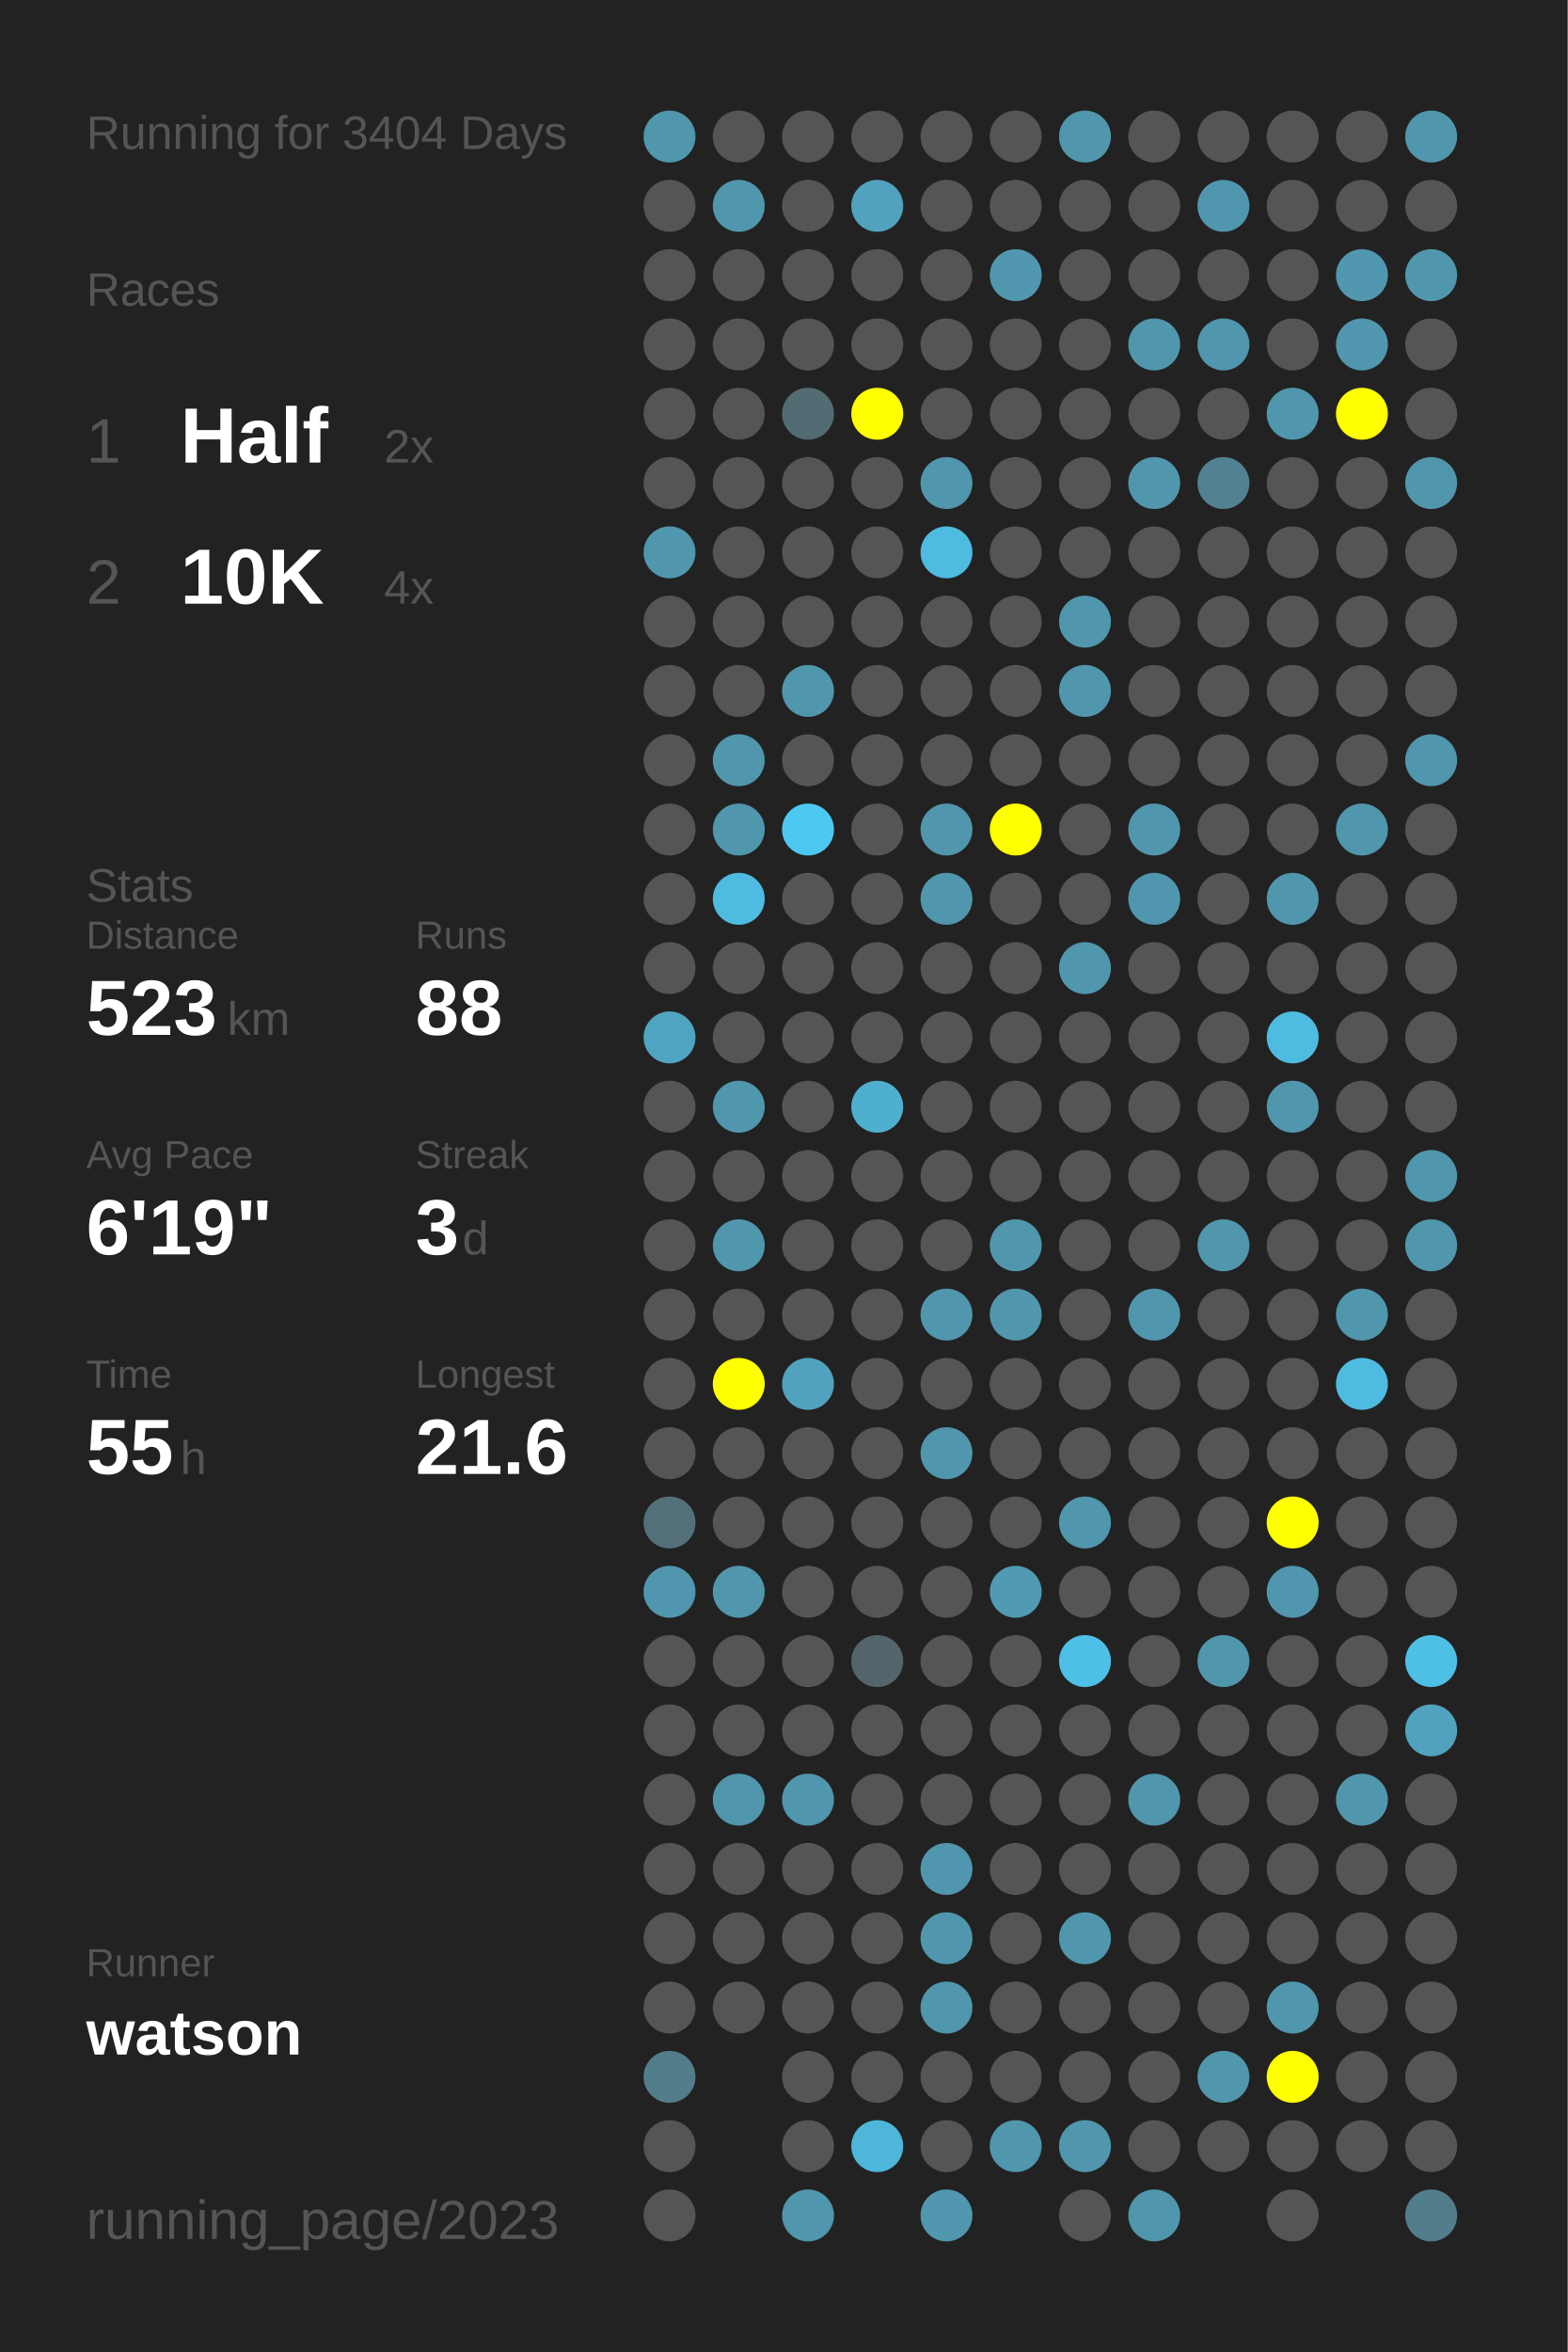
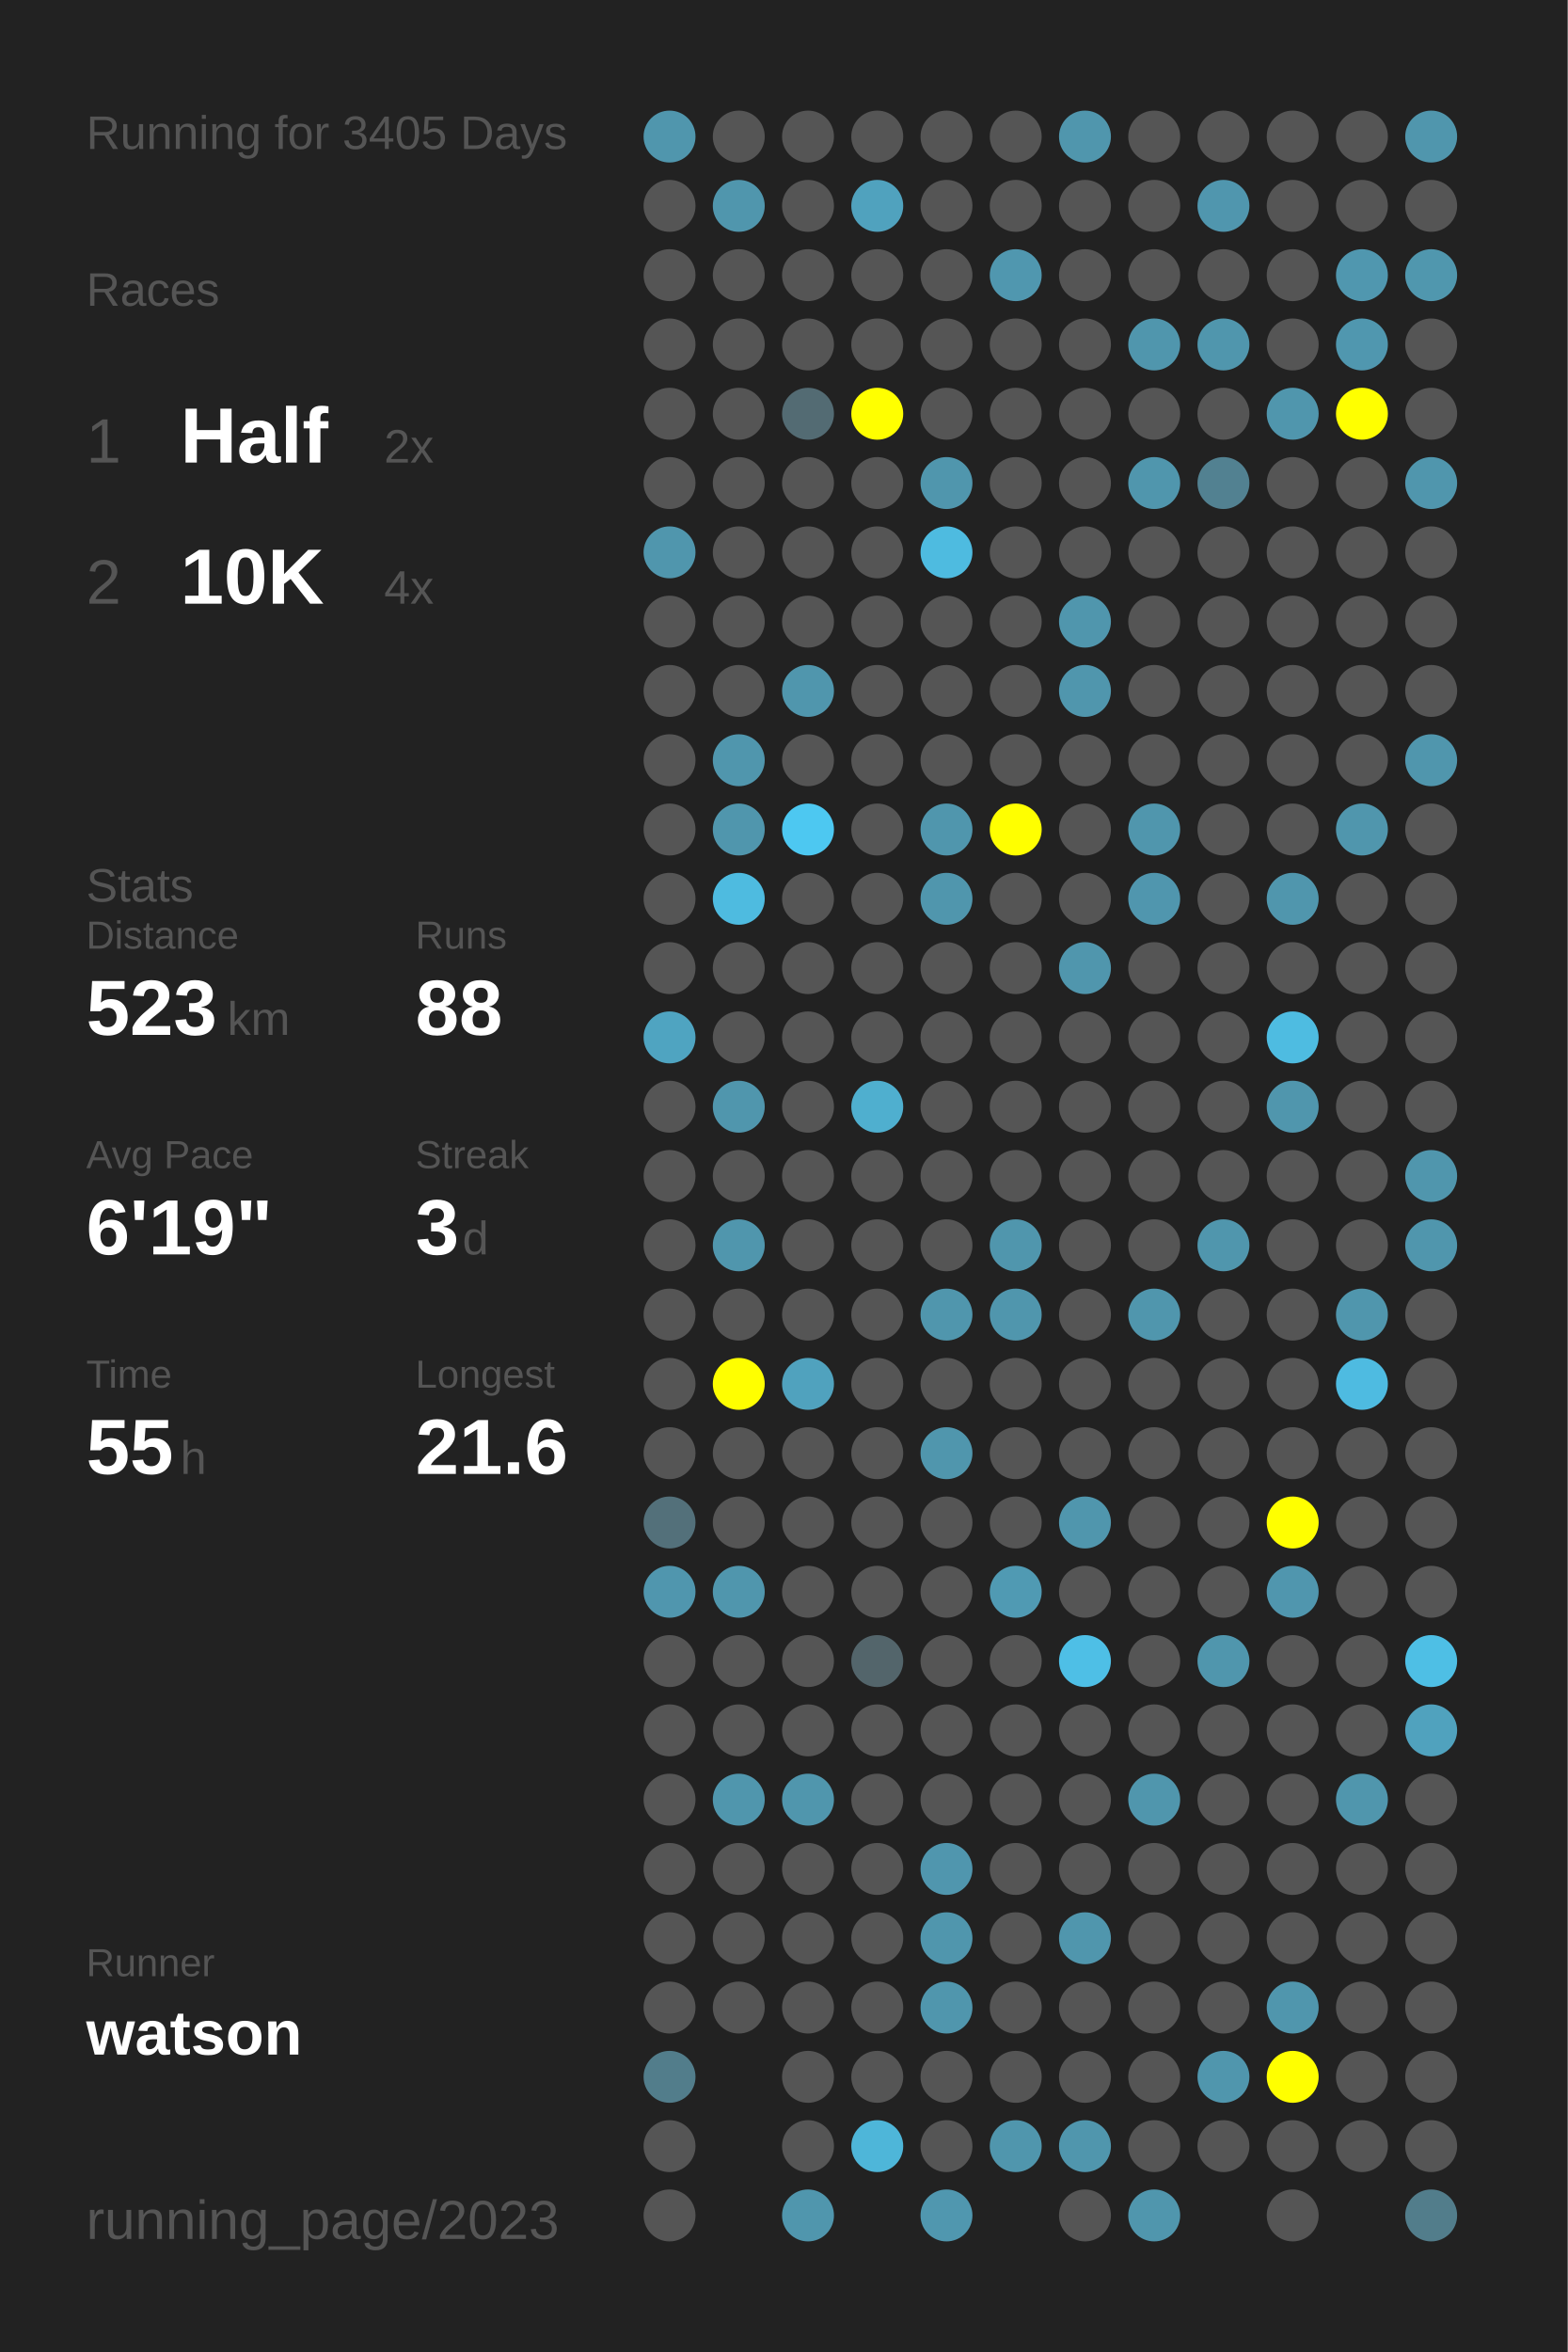
<svg xmlns="http://www.w3.org/2000/svg" baseProfile="full" height="300mm" version="1.1" viewBox="0,0,200,300" width="200mm">
  <defs />
  <rect fill="#222222" height="300" width="200" x="0" y="0" />
-   <text fill="#555555" style="font-size:6px; font-family:Arial;" x="11" y="19">Running for 3404 Days</text>
+   <text fill="#555555" style="font-size:6px; font-family:Arial;" x="11" y="19">Running for 3405 Days</text>
  <text fill="#555555" style="font-size:6px; font-family:Arial;" x="11" y="39">Races</text>
  <text fill="#555555" style="font-size:8px; font-family:Arial;" x="11" y="59">1</text>
  <text fill="#FFFFFF" style="font-size:10px; font-family:Arial; font-weight:bold;" x="23" y="59">Half</text>
  <text fill="#555555" style="font-size:6px; font-family:Arial;" x="49" y="59">2x</text>
  <text fill="#555555" style="font-size:8px; font-family:Arial;" x="11" y="77">2</text>
  <text fill="#FFFFFF" style="font-size:10px; font-family:Arial; font-weight:bold;" x="23" y="77">10K</text>
  <text fill="#555555" style="font-size:6px; font-family:Arial;" x="49" y="77">4x</text>
  <text fill="#555555" style="font-size:6px; font-family:Arial;" x="11" y="115">Stats</text>
  <text fill="#555555" style="font-size:5px; font-family:Arial;" x="11" y="121">Distance</text>
  <text fill="#FFFFFF" style="font-size:10px; font-family:Arial; font-weight:bold;" x="11" y="132">523</text>
  <text fill="#555555" style="font-size:6px; font-family:Arial;" x="29" y="132">km</text>
  <text fill="#555555" style="font-size:5px; font-family:Arial;" x="53" y="121">Runs</text>
  <text fill="#FFFFFF" style="font-size:10px; font-family:Arial; font-weight:bold;" x="53" y="132">88</text>
  <text fill="#555555" style="font-size:5px; font-family:Arial;" x="11" y="149">Avg Pace</text>
  <text fill="#FFFFFF" style="font-size:10px; font-family:Arial; font-weight:bold;" x="11" y="160">6'19"</text>
  <text fill="#555555" style="font-size:5px; font-family:Arial;" x="53" y="149">Streak</text>
  <text fill="#FFFFFF" style="font-size:10px; font-family:Arial; font-weight:bold;" x="53" y="160">3</text>
  <text fill="#555555" style="font-size:6px; font-family:Arial;" x="59" y="160">d</text>
  <text fill="#555555" style="font-size:5px; font-family:Arial;" x="11" y="177">Time</text>
  <text fill="#FFFFFF" style="font-size:10px; font-family:Arial; font-weight:bold;" x="11" y="188">55</text>
  <text fill="#555555" style="font-size:6px; font-family:Arial;" x="23" y="188">h</text>
  <text fill="#555555" style="font-size:5px; font-family:Arial;" x="53" y="177">Longest</text>
  <text fill="#FFFFFF" style="font-size:10px; font-family:Arial; font-weight:bold;" x="53" y="188">21.6</text>
  <text fill="#555555" style="font-size:5px; font-family:Arial;" x="11" y="252.065">Runner</text>
  <text fill="#FFFFFF" style="font-size:8px; font-family:Arial; font-weight:bold;" x="11" y="262.065">watson</text>
  <text fill="#555555" style="font-size:7px; font-family:Arial;" x="11" y="285.581">running_page/2023</text>
  <circle cx="85.417" cy="17.419" fill="#5096ad" r="3.312" />
  <circle cx="85.417" cy="26.258" fill="#555555" r="3.312" />
  <circle cx="85.417" cy="35.097" fill="#555555" r="3.312" />
  <circle cx="85.417" cy="43.935" fill="#555555" r="3.312" />
  <circle cx="85.417" cy="52.774" fill="#555555" r="3.312" />
  <circle cx="85.417" cy="61.613" fill="#555555" r="3.312" />
  <circle cx="85.417" cy="70.452" fill="#5096ad" r="3.312" />
  <circle cx="85.417" cy="79.29" fill="#555555" r="3.312" />
  <circle cx="85.417" cy="88.129" fill="#555555" r="3.312" />
  <circle cx="85.417" cy="96.968" fill="#555555" r="3.312" />
  <circle cx="85.417" cy="105.806" fill="#555555" r="3.312" />
  <circle cx="85.417" cy="114.645" fill="#555555" r="3.312" />
  <circle cx="85.417" cy="123.484" fill="#555555" r="3.312" />
  <circle cx="85.417" cy="132.323" fill="#4fa4c1" r="3.312" />
  <circle cx="85.417" cy="141.161" fill="#555555" r="3.312" />
  <circle cx="85.417" cy="150" fill="#555555" r="3.312" />
  <circle cx="85.417" cy="158.839" fill="#555555" r="3.312" />
  <circle cx="85.417" cy="167.677" fill="#555555" r="3.312" />
  <circle cx="85.417" cy="176.516" fill="#555555" r="3.312" />
  <circle cx="85.417" cy="185.355" fill="#555555" r="3.312" />
  <circle cx="85.417" cy="194.194" fill="#53707a" r="3.312" />
  <circle cx="85.417" cy="203.032" fill="#5096ae" r="3.312" />
  <circle cx="85.417" cy="211.871" fill="#555555" r="3.312" />
  <circle cx="85.417" cy="220.71" fill="#555555" r="3.312" />
  <circle cx="85.417" cy="229.548" fill="#555555" r="3.312" />
  <circle cx="85.417" cy="238.387" fill="#555555" r="3.312" />
  <circle cx="85.417" cy="247.226" fill="#555555" r="3.312" />
  <circle cx="85.417" cy="256.065" fill="#555555" r="3.312" />
  <circle cx="85.417" cy="264.903" fill="#527d8b" r="3.312" />
  <circle cx="85.417" cy="273.742" fill="#555555" r="3.312" />
  <circle cx="85.417" cy="282.581" fill="#555555" r="3.312" />
  <circle cx="94.25" cy="17.419" fill="#555555" r="3.312" />
  <circle cx="94.25" cy="26.258" fill="#5096ad" r="3.312" />
  <circle cx="94.25" cy="35.097" fill="#555555" r="3.312" />
  <circle cx="94.25" cy="43.935" fill="#555555" r="3.312" />
  <circle cx="94.25" cy="52.774" fill="#555555" r="3.312" />
  <circle cx="94.25" cy="61.613" fill="#555555" r="3.312" />
  <circle cx="94.25" cy="70.452" fill="#555555" r="3.312" />
  <circle cx="94.25" cy="79.29" fill="#555555" r="3.312" />
  <circle cx="94.25" cy="88.129" fill="#555555" r="3.312" />
  <circle cx="94.25" cy="96.968" fill="#5096ad" r="3.312" />
  <circle cx="94.25" cy="105.806" fill="#5096ad" r="3.312" />
  <circle cx="94.25" cy="114.645" fill="#4ebbe0" r="3.312" />
  <circle cx="94.25" cy="123.484" fill="#555555" r="3.312" />
  <circle cx="94.25" cy="132.323" fill="#555555" r="3.312" />
  <circle cx="94.25" cy="141.161" fill="#5096ad" r="3.312" />
  <circle cx="94.25" cy="150" fill="#555555" r="3.312" />
  <circle cx="94.25" cy="158.839" fill="#5096ad" r="3.312" />
  <circle cx="94.25" cy="167.677" fill="#555555" r="3.312" />
  <circle cx="94.25" cy="176.516" fill="#FFFF00" r="3.312" />
  <circle cx="94.25" cy="185.355" fill="#555555" r="3.312" />
  <circle cx="94.25" cy="194.194" fill="#555555" r="3.312" />
  <circle cx="94.25" cy="203.032" fill="#5096ad" r="3.312" />
  <circle cx="94.25" cy="211.871" fill="#555555" r="3.312" />
  <circle cx="94.25" cy="220.71" fill="#555555" r="3.312" />
  <circle cx="94.25" cy="229.548" fill="#5096ad" r="3.312" />
  <circle cx="94.25" cy="238.387" fill="#555555" r="3.312" />
  <circle cx="94.25" cy="247.226" fill="#555555" r="3.312" />
  <circle cx="94.25" cy="256.065" fill="#555555" r="3.312" />
  <circle cx="103.083" cy="17.419" fill="#555555" r="3.312" />
  <circle cx="103.083" cy="26.258" fill="#555555" r="3.312" />
  <circle cx="103.083" cy="35.097" fill="#555555" r="3.312" />
  <circle cx="103.083" cy="43.935" fill="#555555" r="3.312" />
  <circle cx="103.083" cy="52.774" fill="#536b73" r="3.312" />
  <circle cx="103.083" cy="61.613" fill="#555555" r="3.312" />
  <circle cx="103.083" cy="70.452" fill="#555555" r="3.312" />
  <circle cx="103.083" cy="79.29" fill="#555555" r="3.312" />
  <circle cx="103.083" cy="88.129" fill="#5096ad" r="3.312" />
  <circle cx="103.083" cy="96.968" fill="#555555" r="3.312" />
  <circle cx="103.083" cy="105.806" fill="#4dc8f1" r="3.312" />
  <circle cx="103.083" cy="114.645" fill="#555555" r="3.312" />
  <circle cx="103.083" cy="123.484" fill="#555555" r="3.312" />
  <circle cx="103.083" cy="132.323" fill="#555555" r="3.312" />
  <circle cx="103.083" cy="141.161" fill="#555555" r="3.312" />
  <circle cx="103.083" cy="150" fill="#555555" r="3.312" />
  <circle cx="103.083" cy="158.839" fill="#555555" r="3.312" />
  <circle cx="103.083" cy="167.677" fill="#555555" r="3.312" />
  <circle cx="103.083" cy="176.516" fill="#50a2be" r="3.312" />
  <circle cx="103.083" cy="185.355" fill="#555555" r="3.312" />
  <circle cx="103.083" cy="194.194" fill="#555555" r="3.312" />
  <circle cx="103.083" cy="203.032" fill="#555555" r="3.312" />
  <circle cx="103.083" cy="211.871" fill="#555555" r="3.312" />
  <circle cx="103.083" cy="220.71" fill="#555555" r="3.312" />
  <circle cx="103.083" cy="229.548" fill="#5096ad" r="3.312" />
  <circle cx="103.083" cy="238.387" fill="#555555" r="3.312" />
  <circle cx="103.083" cy="247.226" fill="#555555" r="3.312" />
  <circle cx="103.083" cy="256.065" fill="#555555" r="3.312" />
  <circle cx="103.083" cy="264.903" fill="#555555" r="3.312" />
  <circle cx="103.083" cy="273.742" fill="#555555" r="3.312" />
  <circle cx="103.083" cy="282.581" fill="#5096ad" r="3.312" />
  <circle cx="111.917" cy="17.419" fill="#555555" r="3.312" />
  <circle cx="111.917" cy="26.258" fill="#50a2be" r="3.312" />
  <circle cx="111.917" cy="35.097" fill="#555555" r="3.312" />
  <circle cx="111.917" cy="43.935" fill="#555555" r="3.312" />
  <circle cx="111.917" cy="52.774" fill="#FFFF00" r="3.312" />
  <circle cx="111.917" cy="61.613" fill="#555555" r="3.312" />
  <circle cx="111.917" cy="70.452" fill="#555555" r="3.312" />
  <circle cx="111.917" cy="79.29" fill="#555555" r="3.312" />
  <circle cx="111.917" cy="88.129" fill="#555555" r="3.312" />
  <circle cx="111.917" cy="96.968" fill="#555555" r="3.312" />
  <circle cx="111.917" cy="105.806" fill="#555555" r="3.312" />
  <circle cx="111.917" cy="114.645" fill="#555555" r="3.312" />
  <circle cx="111.917" cy="123.484" fill="#555555" r="3.312" />
  <circle cx="111.917" cy="132.323" fill="#555555" r="3.312" />
  <circle cx="111.917" cy="141.161" fill="#4fafcf" r="3.312" />
  <circle cx="111.917" cy="150" fill="#555555" r="3.312" />
  <circle cx="111.917" cy="158.839" fill="#555555" r="3.312" />
  <circle cx="111.917" cy="167.677" fill="#555555" r="3.312" />
  <circle cx="111.917" cy="176.516" fill="#555555" r="3.312" />
  <circle cx="111.917" cy="185.355" fill="#555555" r="3.312" />
  <circle cx="111.917" cy="194.194" fill="#555555" r="3.312" />
  <circle cx="111.917" cy="203.032" fill="#555555" r="3.312" />
  <circle cx="111.917" cy="211.871" fill="#53656b" r="3.312" />
  <circle cx="111.917" cy="220.71" fill="#555555" r="3.312" />
  <circle cx="111.917" cy="229.548" fill="#555555" r="3.312" />
  <circle cx="111.917" cy="238.387" fill="#555555" r="3.312" />
  <circle cx="111.917" cy="247.226" fill="#555555" r="3.312" />
  <circle cx="111.917" cy="256.065" fill="#555555" r="3.312" />
  <circle cx="111.917" cy="264.903" fill="#555555" r="3.312" />
  <circle cx="111.917" cy="273.742" fill="#4eb6d9" r="3.312" />
  <circle cx="120.75" cy="17.419" fill="#555555" r="3.312" />
  <circle cx="120.75" cy="26.258" fill="#555555" r="3.312" />
  <circle cx="120.75" cy="35.097" fill="#555555" r="3.312" />
  <circle cx="120.75" cy="43.935" fill="#555555" r="3.312" />
  <circle cx="120.75" cy="52.774" fill="#555555" r="3.312" />
  <circle cx="120.75" cy="61.613" fill="#5096ad" r="3.312" />
  <circle cx="120.75" cy="70.452" fill="#4ebbe0" r="3.312" />
  <circle cx="120.75" cy="79.29" fill="#555555" r="3.312" />
  <circle cx="120.75" cy="88.129" fill="#555555" r="3.312" />
  <circle cx="120.75" cy="96.968" fill="#555555" r="3.312" />
  <circle cx="120.75" cy="105.806" fill="#5096ad" r="3.312" />
  <circle cx="120.75" cy="114.645" fill="#5096ad" r="3.312" />
  <circle cx="120.75" cy="123.484" fill="#555555" r="3.312" />
  <circle cx="120.75" cy="132.323" fill="#555555" r="3.312" />
  <circle cx="120.75" cy="141.161" fill="#555555" r="3.312" />
  <circle cx="120.75" cy="150" fill="#555555" r="3.312" />
  <circle cx="120.75" cy="158.839" fill="#555555" r="3.312" />
  <circle cx="120.75" cy="167.677" fill="#5096ad" r="3.312" />
  <circle cx="120.75" cy="176.516" fill="#555555" r="3.312" />
  <circle cx="120.75" cy="185.355" fill="#5096ad" r="3.312" />
  <circle cx="120.75" cy="194.194" fill="#555555" r="3.312" />
  <circle cx="120.75" cy="203.032" fill="#555555" r="3.312" />
  <circle cx="120.75" cy="211.871" fill="#555555" r="3.312" />
  <circle cx="120.75" cy="220.71" fill="#555555" r="3.312" />
  <circle cx="120.75" cy="229.548" fill="#555555" r="3.312" />
  <circle cx="120.75" cy="238.387" fill="#5096ae" r="3.312" />
  <circle cx="120.75" cy="247.226" fill="#5096ad" r="3.312" />
  <circle cx="120.75" cy="256.065" fill="#5096ad" r="3.312" />
  <circle cx="120.75" cy="264.903" fill="#555555" r="3.312" />
  <circle cx="120.75" cy="273.742" fill="#555555" r="3.312" />
  <circle cx="120.75" cy="282.581" fill="#5097af" r="3.312" />
  <circle cx="129.583" cy="17.419" fill="#555555" r="3.312" />
  <circle cx="129.583" cy="26.258" fill="#555555" r="3.312" />
  <circle cx="129.583" cy="35.097" fill="#5097af" r="3.312" />
  <circle cx="129.583" cy="43.935" fill="#555555" r="3.312" />
  <circle cx="129.583" cy="52.774" fill="#555555" r="3.312" />
  <circle cx="129.583" cy="61.613" fill="#555555" r="3.312" />
  <circle cx="129.583" cy="70.452" fill="#555555" r="3.312" />
  <circle cx="129.583" cy="79.29" fill="#555555" r="3.312" />
  <circle cx="129.583" cy="88.129" fill="#555555" r="3.312" />
  <circle cx="129.583" cy="96.968" fill="#555555" r="3.312" />
  <circle cx="129.583" cy="105.806" fill="#FFFF00" r="3.312" />
  <circle cx="129.583" cy="114.645" fill="#555555" r="3.312" />
  <circle cx="129.583" cy="123.484" fill="#555555" r="3.312" />
  <circle cx="129.583" cy="132.323" fill="#555555" r="3.312" />
  <circle cx="129.583" cy="141.161" fill="#555555" r="3.312" />
  <circle cx="129.583" cy="150" fill="#555555" r="3.312" />
  <circle cx="129.583" cy="158.839" fill="#5096ad" r="3.312" />
  <circle cx="129.583" cy="167.677" fill="#5096ad" r="3.312" />
  <circle cx="129.583" cy="176.516" fill="#555555" r="3.312" />
  <circle cx="129.583" cy="185.355" fill="#555555" r="3.312" />
  <circle cx="129.583" cy="194.194" fill="#555555" r="3.312" />
  <circle cx="129.583" cy="203.032" fill="#509ab3" r="3.312" />
  <circle cx="129.583" cy="211.871" fill="#555555" r="3.312" />
  <circle cx="129.583" cy="220.71" fill="#555555" r="3.312" />
  <circle cx="129.583" cy="229.548" fill="#555555" r="3.312" />
  <circle cx="129.583" cy="238.387" fill="#555555" r="3.312" />
  <circle cx="129.583" cy="247.226" fill="#555555" r="3.312" />
  <circle cx="129.583" cy="256.065" fill="#555555" r="3.312" />
  <circle cx="129.583" cy="264.903" fill="#555555" r="3.312" />
  <circle cx="129.583" cy="273.742" fill="#5096ad" r="3.312" />
  <circle cx="138.417" cy="17.419" fill="#5096ad" r="3.312" />
  <circle cx="138.417" cy="26.258" fill="#555555" r="3.312" />
  <circle cx="138.417" cy="35.097" fill="#555555" r="3.312" />
  <circle cx="138.417" cy="43.935" fill="#555555" r="3.312" />
  <circle cx="138.417" cy="52.774" fill="#555555" r="3.312" />
  <circle cx="138.417" cy="61.613" fill="#555555" r="3.312" />
  <circle cx="138.417" cy="70.452" fill="#555555" r="3.312" />
  <circle cx="138.417" cy="79.29" fill="#5096ad" r="3.312" />
  <circle cx="138.417" cy="88.129" fill="#5096ad" r="3.312" />
  <circle cx="138.417" cy="96.968" fill="#555555" r="3.312" />
  <circle cx="138.417" cy="105.806" fill="#555555" r="3.312" />
  <circle cx="138.417" cy="114.645" fill="#555555" r="3.312" />
  <circle cx="138.417" cy="123.484" fill="#5096ad" r="3.312" />
  <circle cx="138.417" cy="132.323" fill="#555555" r="3.312" />
  <circle cx="138.417" cy="141.161" fill="#555555" r="3.312" />
  <circle cx="138.417" cy="150" fill="#555555" r="3.312" />
  <circle cx="138.417" cy="158.839" fill="#555555" r="3.312" />
  <circle cx="138.417" cy="167.677" fill="#555555" r="3.312" />
  <circle cx="138.417" cy="176.516" fill="#555555" r="3.312" />
  <circle cx="138.417" cy="185.355" fill="#555555" r="3.312" />
  <circle cx="138.417" cy="194.194" fill="#5096ad" r="3.312" />
  <circle cx="138.417" cy="203.032" fill="#555555" r="3.312" />
  <circle cx="138.417" cy="211.871" fill="#4ebfe6" r="3.312" />
  <circle cx="138.417" cy="220.71" fill="#555555" r="3.312" />
  <circle cx="138.417" cy="229.548" fill="#555555" r="3.312" />
  <circle cx="138.417" cy="238.387" fill="#555555" r="3.312" />
  <circle cx="138.417" cy="247.226" fill="#5096ad" r="3.312" />
  <circle cx="138.417" cy="256.065" fill="#555555" r="3.312" />
  <circle cx="138.417" cy="264.903" fill="#555555" r="3.312" />
  <circle cx="138.417" cy="273.742" fill="#5096ad" r="3.312" />
  <circle cx="138.417" cy="282.581" fill="#555555" r="3.312" />
  <circle cx="147.25" cy="17.419" fill="#555555" r="3.312" />
  <circle cx="147.25" cy="26.258" fill="#555555" r="3.312" />
  <circle cx="147.25" cy="35.097" fill="#555555" r="3.312" />
  <circle cx="147.25" cy="43.935" fill="#5096ad" r="3.312" />
  <circle cx="147.25" cy="52.774" fill="#555555" r="3.312" />
  <circle cx="147.25" cy="61.613" fill="#5096ad" r="3.312" />
  <circle cx="147.25" cy="70.452" fill="#555555" r="3.312" />
  <circle cx="147.25" cy="79.29" fill="#555555" r="3.312" />
  <circle cx="147.25" cy="88.129" fill="#555555" r="3.312" />
  <circle cx="147.25" cy="96.968" fill="#555555" r="3.312" />
  <circle cx="147.25" cy="105.806" fill="#5096ad" r="3.312" />
  <circle cx="147.25" cy="114.645" fill="#5096ae" r="3.312" />
  <circle cx="147.25" cy="123.484" fill="#555555" r="3.312" />
  <circle cx="147.25" cy="132.323" fill="#555555" r="3.312" />
  <circle cx="147.25" cy="141.161" fill="#555555" r="3.312" />
  <circle cx="147.25" cy="150" fill="#555555" r="3.312" />
  <circle cx="147.25" cy="158.839" fill="#555555" r="3.312" />
  <circle cx="147.25" cy="167.677" fill="#5096ad" r="3.312" />
  <circle cx="147.25" cy="176.516" fill="#555555" r="3.312" />
  <circle cx="147.25" cy="185.355" fill="#555555" r="3.312" />
  <circle cx="147.25" cy="194.194" fill="#555555" r="3.312" />
  <circle cx="147.25" cy="203.032" fill="#555555" r="3.312" />
  <circle cx="147.25" cy="211.871" fill="#555555" r="3.312" />
  <circle cx="147.25" cy="220.71" fill="#555555" r="3.312" />
  <circle cx="147.25" cy="229.548" fill="#5096ad" r="3.312" />
  <circle cx="147.25" cy="238.387" fill="#555555" r="3.312" />
  <circle cx="147.25" cy="247.226" fill="#555555" r="3.312" />
  <circle cx="147.25" cy="256.065" fill="#555555" r="3.312" />
  <circle cx="147.25" cy="264.903" fill="#555555" r="3.312" />
  <circle cx="147.25" cy="273.742" fill="#555555" r="3.312" />
  <circle cx="147.25" cy="282.581" fill="#5096ad" r="3.312" />
  <circle cx="156.083" cy="17.419" fill="#555555" r="3.312" />
  <circle cx="156.083" cy="26.258" fill="#5096ae" r="3.312" />
  <circle cx="156.083" cy="35.097" fill="#555555" r="3.312" />
  <circle cx="156.083" cy="43.935" fill="#5096ad" r="3.312" />
  <circle cx="156.083" cy="52.774" fill="#555555" r="3.312" />
  <circle cx="156.083" cy="61.613" fill="#528191" r="3.312" />
  <circle cx="156.083" cy="70.452" fill="#555555" r="3.312" />
  <circle cx="156.083" cy="79.29" fill="#555555" r="3.312" />
  <circle cx="156.083" cy="88.129" fill="#555555" r="3.312" />
  <circle cx="156.083" cy="96.968" fill="#555555" r="3.312" />
  <circle cx="156.083" cy="105.806" fill="#555555" r="3.312" />
  <circle cx="156.083" cy="114.645" fill="#555555" r="3.312" />
  <circle cx="156.083" cy="123.484" fill="#555555" r="3.312" />
  <circle cx="156.083" cy="132.323" fill="#555555" r="3.312" />
  <circle cx="156.083" cy="141.161" fill="#555555" r="3.312" />
  <circle cx="156.083" cy="150" fill="#555555" r="3.312" />
  <circle cx="156.083" cy="158.839" fill="#5096ad" r="3.312" />
  <circle cx="156.083" cy="167.677" fill="#555555" r="3.312" />
  <circle cx="156.083" cy="176.516" fill="#555555" r="3.312" />
  <circle cx="156.083" cy="185.355" fill="#555555" r="3.312" />
  <circle cx="156.083" cy="194.194" fill="#555555" r="3.312" />
  <circle cx="156.083" cy="203.032" fill="#555555" r="3.312" />
  <circle cx="156.083" cy="211.871" fill="#5096ad" r="3.312" />
  <circle cx="156.083" cy="220.71" fill="#555555" r="3.312" />
  <circle cx="156.083" cy="229.548" fill="#555555" r="3.312" />
  <circle cx="156.083" cy="238.387" fill="#555555" r="3.312" />
  <circle cx="156.083" cy="247.226" fill="#555555" r="3.312" />
  <circle cx="156.083" cy="256.065" fill="#555555" r="3.312" />
  <circle cx="156.083" cy="264.903" fill="#5096ad" r="3.312" />
  <circle cx="156.083" cy="273.742" fill="#555555" r="3.312" />
  <circle cx="164.917" cy="17.419" fill="#555555" r="3.312" />
  <circle cx="164.917" cy="26.258" fill="#555555" r="3.312" />
  <circle cx="164.917" cy="35.097" fill="#555555" r="3.312" />
  <circle cx="164.917" cy="43.935" fill="#555555" r="3.312" />
  <circle cx="164.917" cy="52.774" fill="#5096ad" r="3.312" />
  <circle cx="164.917" cy="61.613" fill="#555555" r="3.312" />
  <circle cx="164.917" cy="70.452" fill="#555555" r="3.312" />
  <circle cx="164.917" cy="79.29" fill="#555555" r="3.312" />
  <circle cx="164.917" cy="88.129" fill="#555555" r="3.312" />
  <circle cx="164.917" cy="96.968" fill="#555555" r="3.312" />
  <circle cx="164.917" cy="105.806" fill="#555555" r="3.312" />
  <circle cx="164.917" cy="114.645" fill="#5096ad" r="3.312" />
  <circle cx="164.917" cy="123.484" fill="#555555" r="3.312" />
  <circle cx="164.917" cy="132.323" fill="#4ebce1" r="3.312" />
  <circle cx="164.917" cy="141.161" fill="#5096ad" r="3.312" />
  <circle cx="164.917" cy="150" fill="#555555" r="3.312" />
  <circle cx="164.917" cy="158.839" fill="#555555" r="3.312" />
  <circle cx="164.917" cy="167.677" fill="#555555" r="3.312" />
  <circle cx="164.917" cy="176.516" fill="#555555" r="3.312" />
  <circle cx="164.917" cy="185.355" fill="#555555" r="3.312" />
  <circle cx="164.917" cy="194.194" fill="#FFFF00" r="3.312" />
  <circle cx="164.917" cy="203.032" fill="#5096ae" r="3.312" />
  <circle cx="164.917" cy="211.871" fill="#555555" r="3.312" />
  <circle cx="164.917" cy="220.71" fill="#555555" r="3.312" />
  <circle cx="164.917" cy="229.548" fill="#555555" r="3.312" />
  <circle cx="164.917" cy="238.387" fill="#555555" r="3.312" />
  <circle cx="164.917" cy="247.226" fill="#555555" r="3.312" />
  <circle cx="164.917" cy="256.065" fill="#5096ad" r="3.312" />
  <circle cx="164.917" cy="264.903" fill="#FFFF00" r="3.312" />
  <circle cx="164.917" cy="273.742" fill="#555555" r="3.312" />
  <circle cx="164.917" cy="282.581" fill="#555555" r="3.312" />
  <circle cx="173.75" cy="17.419" fill="#555555" r="3.312" />
  <circle cx="173.75" cy="26.258" fill="#555555" r="3.312" />
  <circle cx="173.75" cy="35.097" fill="#5097af" r="3.312" />
  <circle cx="173.75" cy="43.935" fill="#5097af" r="3.312" />
  <circle cx="173.75" cy="52.774" fill="#FFFF00" r="3.312" />
  <circle cx="173.75" cy="61.613" fill="#555555" r="3.312" />
  <circle cx="173.75" cy="70.452" fill="#555555" r="3.312" />
  <circle cx="173.75" cy="79.29" fill="#555555" r="3.312" />
  <circle cx="173.75" cy="88.129" fill="#555555" r="3.312" />
  <circle cx="173.75" cy="96.968" fill="#555555" r="3.312" />
  <circle cx="173.75" cy="105.806" fill="#5096ad" r="3.312" />
  <circle cx="173.75" cy="114.645" fill="#555555" r="3.312" />
  <circle cx="173.75" cy="123.484" fill="#555555" r="3.312" />
  <circle cx="173.75" cy="132.323" fill="#555555" r="3.312" />
  <circle cx="173.75" cy="141.161" fill="#555555" r="3.312" />
  <circle cx="173.75" cy="150" fill="#555555" r="3.312" />
  <circle cx="173.75" cy="158.839" fill="#555555" r="3.312" />
  <circle cx="173.75" cy="167.677" fill="#5096ad" r="3.312" />
  <circle cx="173.75" cy="176.516" fill="#4ebbe1" r="3.312" />
  <circle cx="173.75" cy="185.355" fill="#555555" r="3.312" />
  <circle cx="173.75" cy="194.194" fill="#555555" r="3.312" />
  <circle cx="173.75" cy="203.032" fill="#555555" r="3.312" />
  <circle cx="173.75" cy="211.871" fill="#555555" r="3.312" />
  <circle cx="173.75" cy="220.71" fill="#555555" r="3.312" />
  <circle cx="173.75" cy="229.548" fill="#5096ad" r="3.312" />
  <circle cx="173.75" cy="238.387" fill="#555555" r="3.312" />
  <circle cx="173.75" cy="247.226" fill="#555555" r="3.312" />
  <circle cx="173.75" cy="256.065" fill="#555555" r="3.312" />
  <circle cx="173.75" cy="264.903" fill="#555555" r="3.312" />
  <circle cx="173.75" cy="273.742" fill="#555555" r="3.312" />
  <circle cx="182.583" cy="17.419" fill="#5096ad" r="3.312" />
  <circle cx="182.583" cy="26.258" fill="#555555" r="3.312" />
  <circle cx="182.583" cy="35.097" fill="#5097ae" r="3.312" />
  <circle cx="182.583" cy="43.935" fill="#555555" r="3.312" />
  <circle cx="182.583" cy="52.774" fill="#555555" r="3.312" />
  <circle cx="182.583" cy="61.613" fill="#5096ad" r="3.312" />
  <circle cx="182.583" cy="70.452" fill="#555555" r="3.312" />
  <circle cx="182.583" cy="79.29" fill="#555555" r="3.312" />
  <circle cx="182.583" cy="88.129" fill="#555555" r="3.312" />
  <circle cx="182.583" cy="96.968" fill="#5096ad" r="3.312" />
  <circle cx="182.583" cy="105.806" fill="#555555" r="3.312" />
  <circle cx="182.583" cy="114.645" fill="#555555" r="3.312" />
  <circle cx="182.583" cy="123.484" fill="#555555" r="3.312" />
  <circle cx="182.583" cy="132.323" fill="#555555" r="3.312" />
  <circle cx="182.583" cy="141.161" fill="#555555" r="3.312" />
  <circle cx="182.583" cy="150" fill="#5096ad" r="3.312" />
  <circle cx="182.583" cy="158.839" fill="#5096ad" r="3.312" />
  <circle cx="182.583" cy="167.677" fill="#555555" r="3.312" />
  <circle cx="182.583" cy="176.516" fill="#555555" r="3.312" />
  <circle cx="182.583" cy="185.355" fill="#555555" r="3.312" />
  <circle cx="182.583" cy="194.194" fill="#555555" r="3.312" />
  <circle cx="182.583" cy="203.032" fill="#555555" r="3.312" />
  <circle cx="182.583" cy="211.871" fill="#4ebfe5" r="3.312" />
  <circle cx="182.583" cy="220.71" fill="#50a2be" r="3.312" />
  <circle cx="182.583" cy="229.548" fill="#555555" r="3.312" />
  <circle cx="182.583" cy="238.387" fill="#555555" r="3.312" />
  <circle cx="182.583" cy="247.226" fill="#555555" r="3.312" />
  <circle cx="182.583" cy="256.065" fill="#555555" r="3.312" />
  <circle cx="182.583" cy="264.903" fill="#555555" r="3.312" />
  <circle cx="182.583" cy="273.742" fill="#555555" r="3.312" />
  <circle cx="182.583" cy="282.581" fill="#527d8b" r="3.312" />
</svg>
